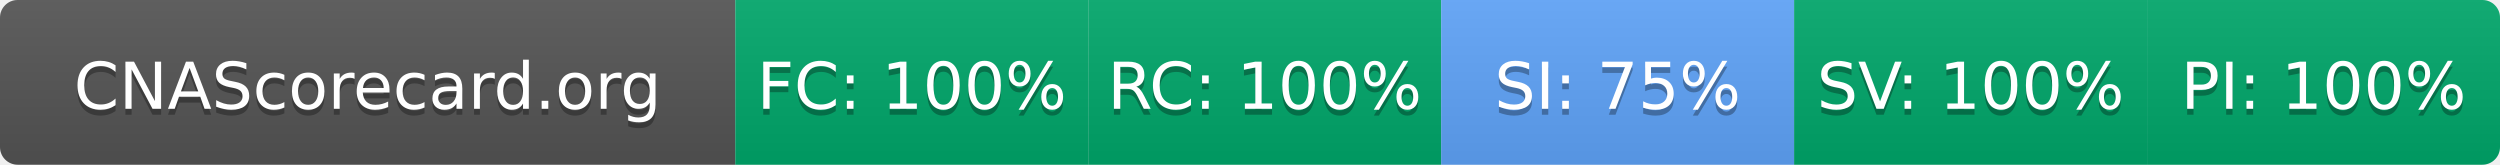
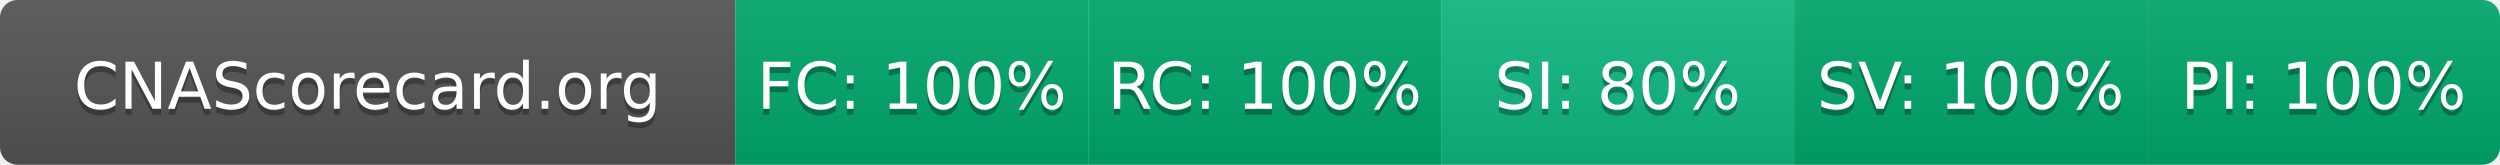
- <svg xmlns="http://www.w3.org/2000/svg" width="425" height="28" role="img" aria-label="CNAScorecard.org: FC:100% RC:100% SI:75% SV:100% PI:100%">
+ <svg xmlns="http://www.w3.org/2000/svg" width="425" height="28" role="img" aria-label="CNAScorecard.org: FC:100% RC:100% SI:80% SV:100% PI:100%">
  <linearGradient id="s" x2="0" y2="100%">
    <stop offset="0" stop-color="#bbb" stop-opacity=".1" />
    <stop offset="1" stop-opacity=".1" />
  </linearGradient>
  <clipPath id="r">
    <rect width="425" height="28" rx="3" fill="#fff" />
  </clipPath>
  <g clip-path="url(#r)">
    <rect width="125" height="28" fill="#555" />
    <rect x="125" width="60" height="28" fill="#00A86B" />
    <rect x="185" width="60" height="28" fill="#00A86B" />
-     <rect x="245" width="60" height="28" fill="#60A5FA" />
+     <rect x="245" width="60" height="28" fill="#10B981" />
    <rect x="305" width="60" height="28" fill="#00A86B" />
    <rect x="365" width="60" height="28" fill="#00A86B" />
    <rect width="425" height="28" fill="url(#s)" />
  </g>
  <g fill="#fff" text-anchor="middle" font-family="Verdana,Geneva,DejaVu Sans,sans-serif" text-rendering="geometricPrecision" font-size="110">
    <text aria-hidden="true" x="625" y="195" fill="#010101" fill-opacity=".3" transform="scale(.1)" textLength="1050">CNAScorecard.org</text>
    <text x="625" y="185" transform="scale(.1)" fill="#fff" textLength="1050">CNAScorecard.org</text>
    <text aria-hidden="true" x="1550" y="195" fill="#010101" fill-opacity=".3" transform="scale(.1)" textLength="440">FC: 100%</text>
    <text x="1550" y="185" transform="scale(.1)" fill="#fff" textLength="440">FC: 100%</text>
    <text aria-hidden="true" x="2150" y="195" fill="#010101" fill-opacity=".3" transform="scale(.1)" textLength="440">RC: 100%</text>
    <text x="2150" y="185" transform="scale(.1)" fill="#fff" textLength="440">RC: 100%</text>
-     <text aria-hidden="true" x="2750" y="195" fill="#010101" fill-opacity=".3" transform="scale(.1)" textLength="385">SI: 75%</text>
-     <text x="2750" y="185" transform="scale(.1)" fill="#fff" textLength="385">SI: 75%</text>
+     <text aria-hidden="true" x="2750" y="195" fill="#010101" fill-opacity=".3" transform="scale(.1)" textLength="385">SI: 80%</text>
+     <text x="2750" y="185" transform="scale(.1)" fill="#fff" textLength="385">SI: 80%</text>
    <text aria-hidden="true" x="3350" y="195" fill="#010101" fill-opacity=".3" transform="scale(.1)" textLength="440">SV: 100%</text>
    <text x="3350" y="185" transform="scale(.1)" fill="#fff" textLength="440">SV: 100%</text>
    <text aria-hidden="true" x="3950" y="195" fill="#010101" fill-opacity=".3" transform="scale(.1)" textLength="440">PI: 100%</text>
    <text x="3950" y="185" transform="scale(.1)" fill="#fff" textLength="440">PI: 100%</text>
  </g>
</svg>
